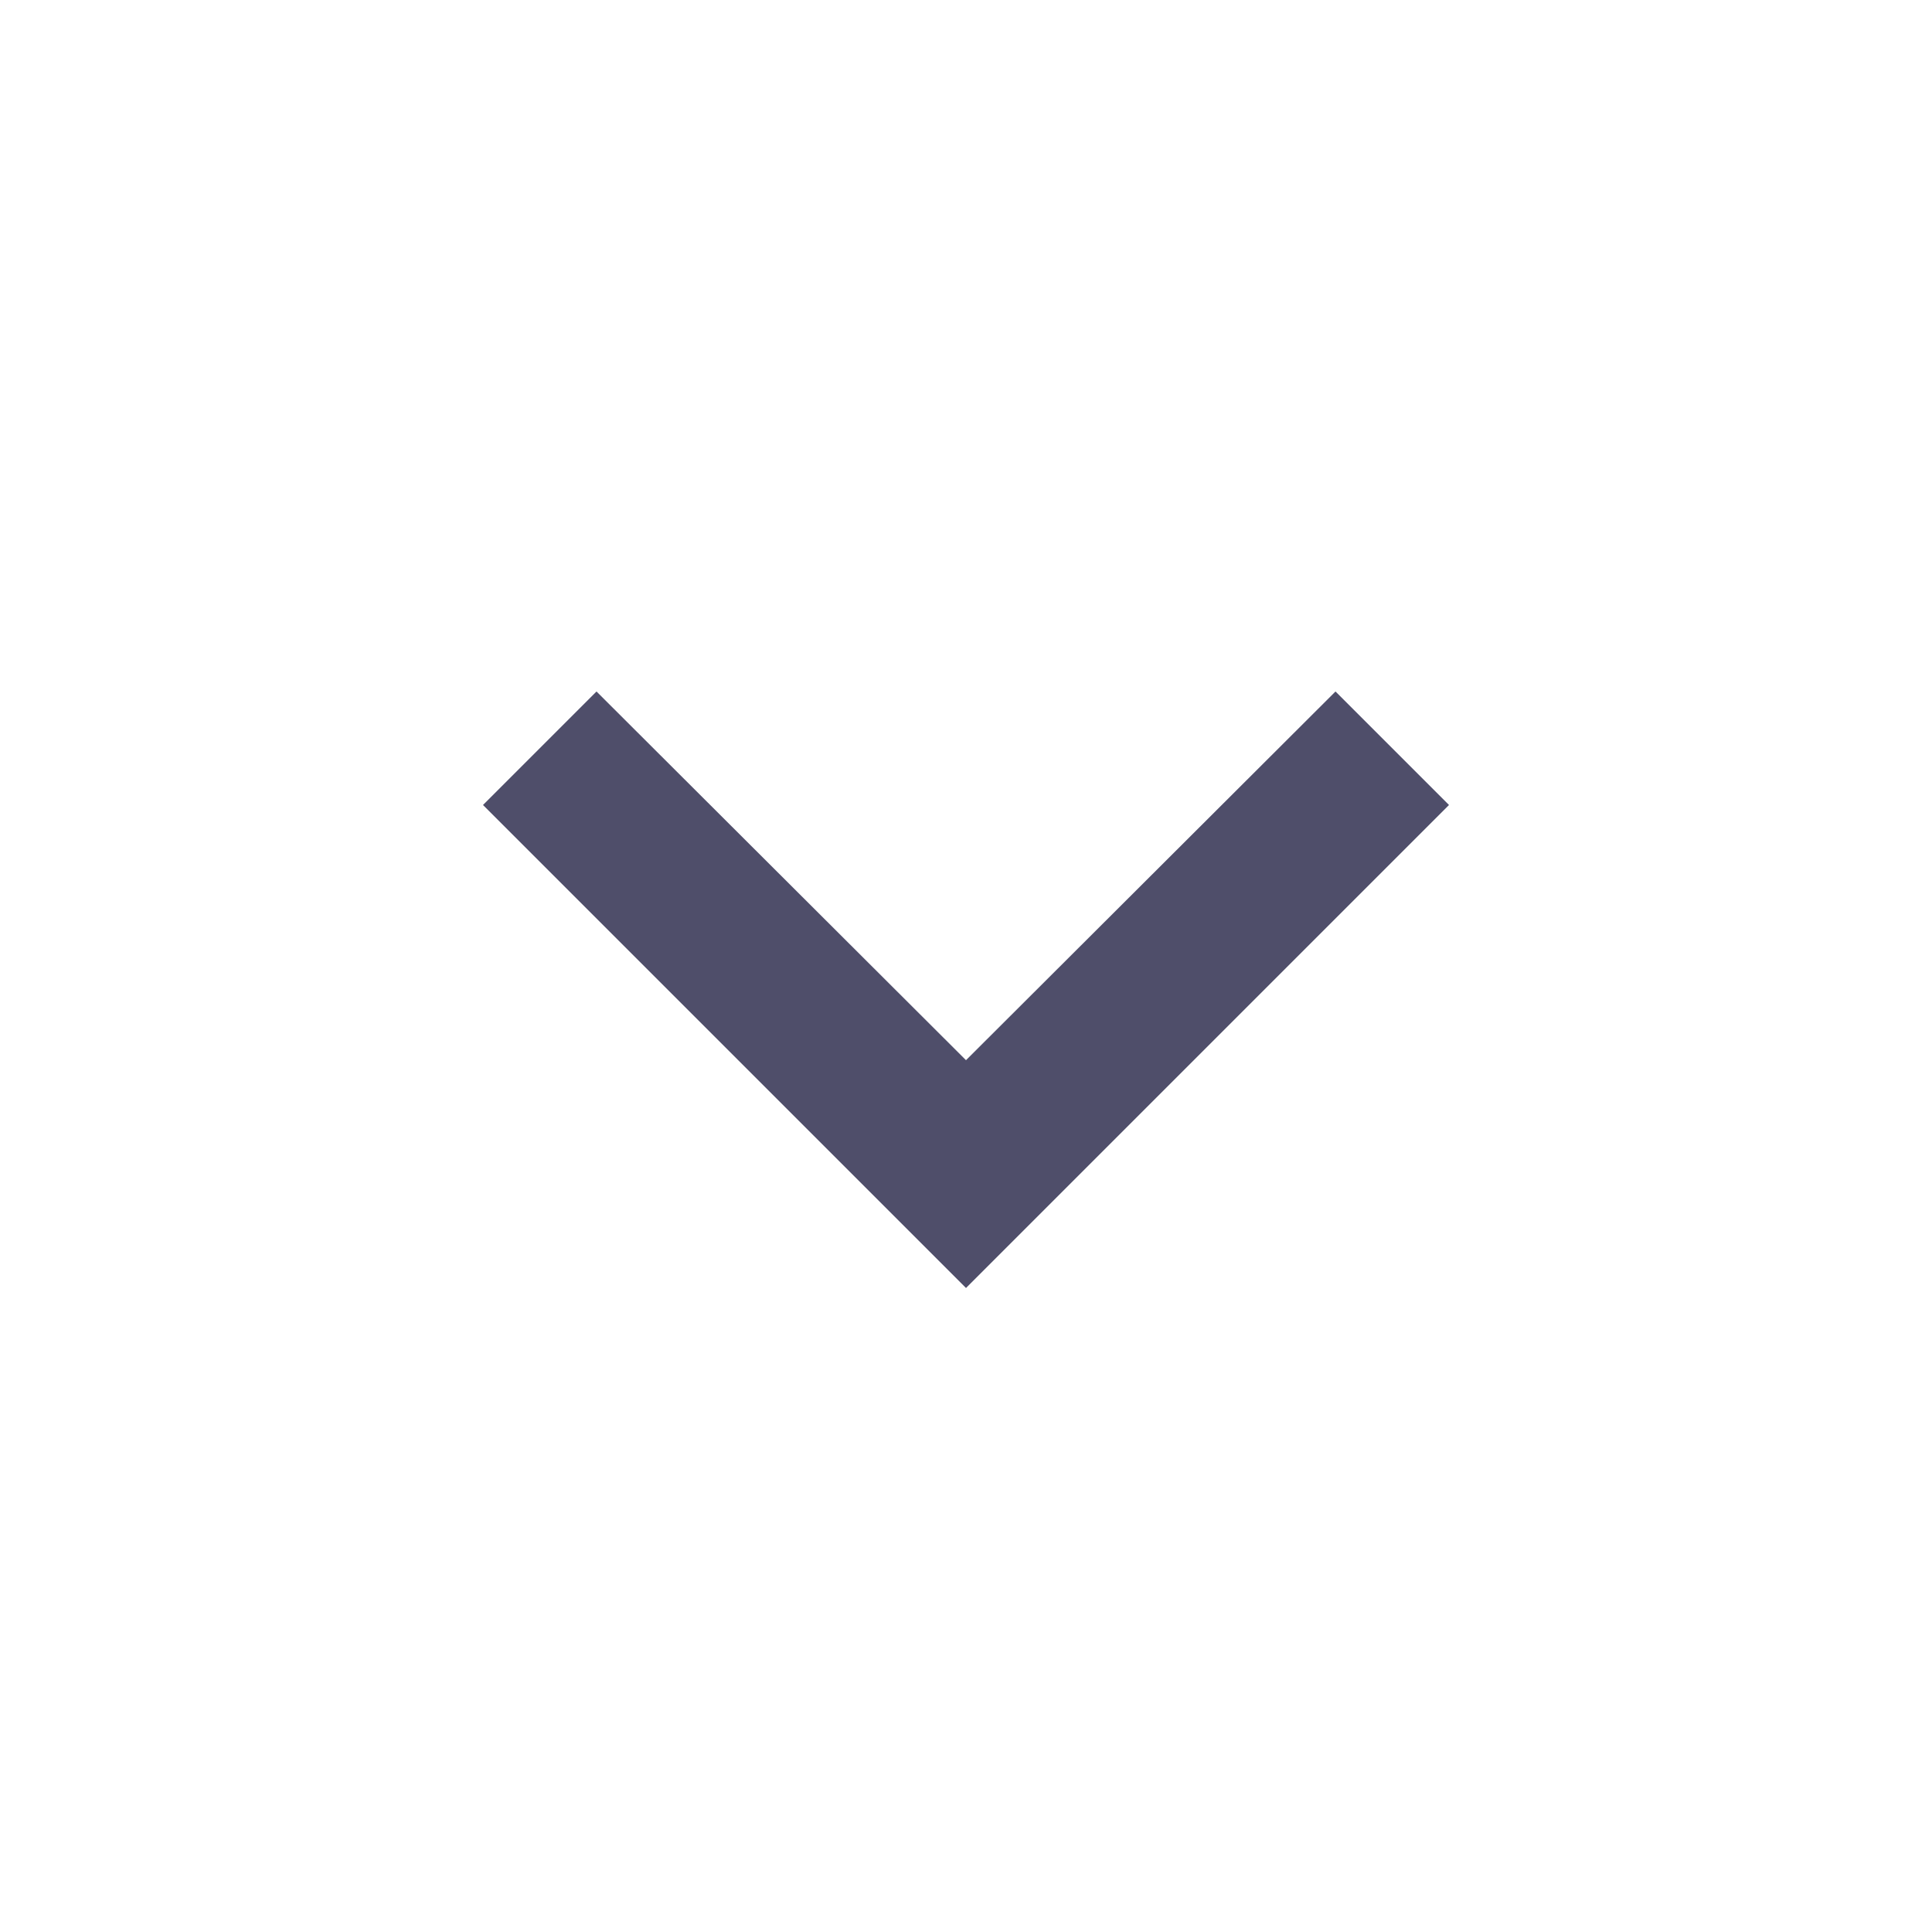
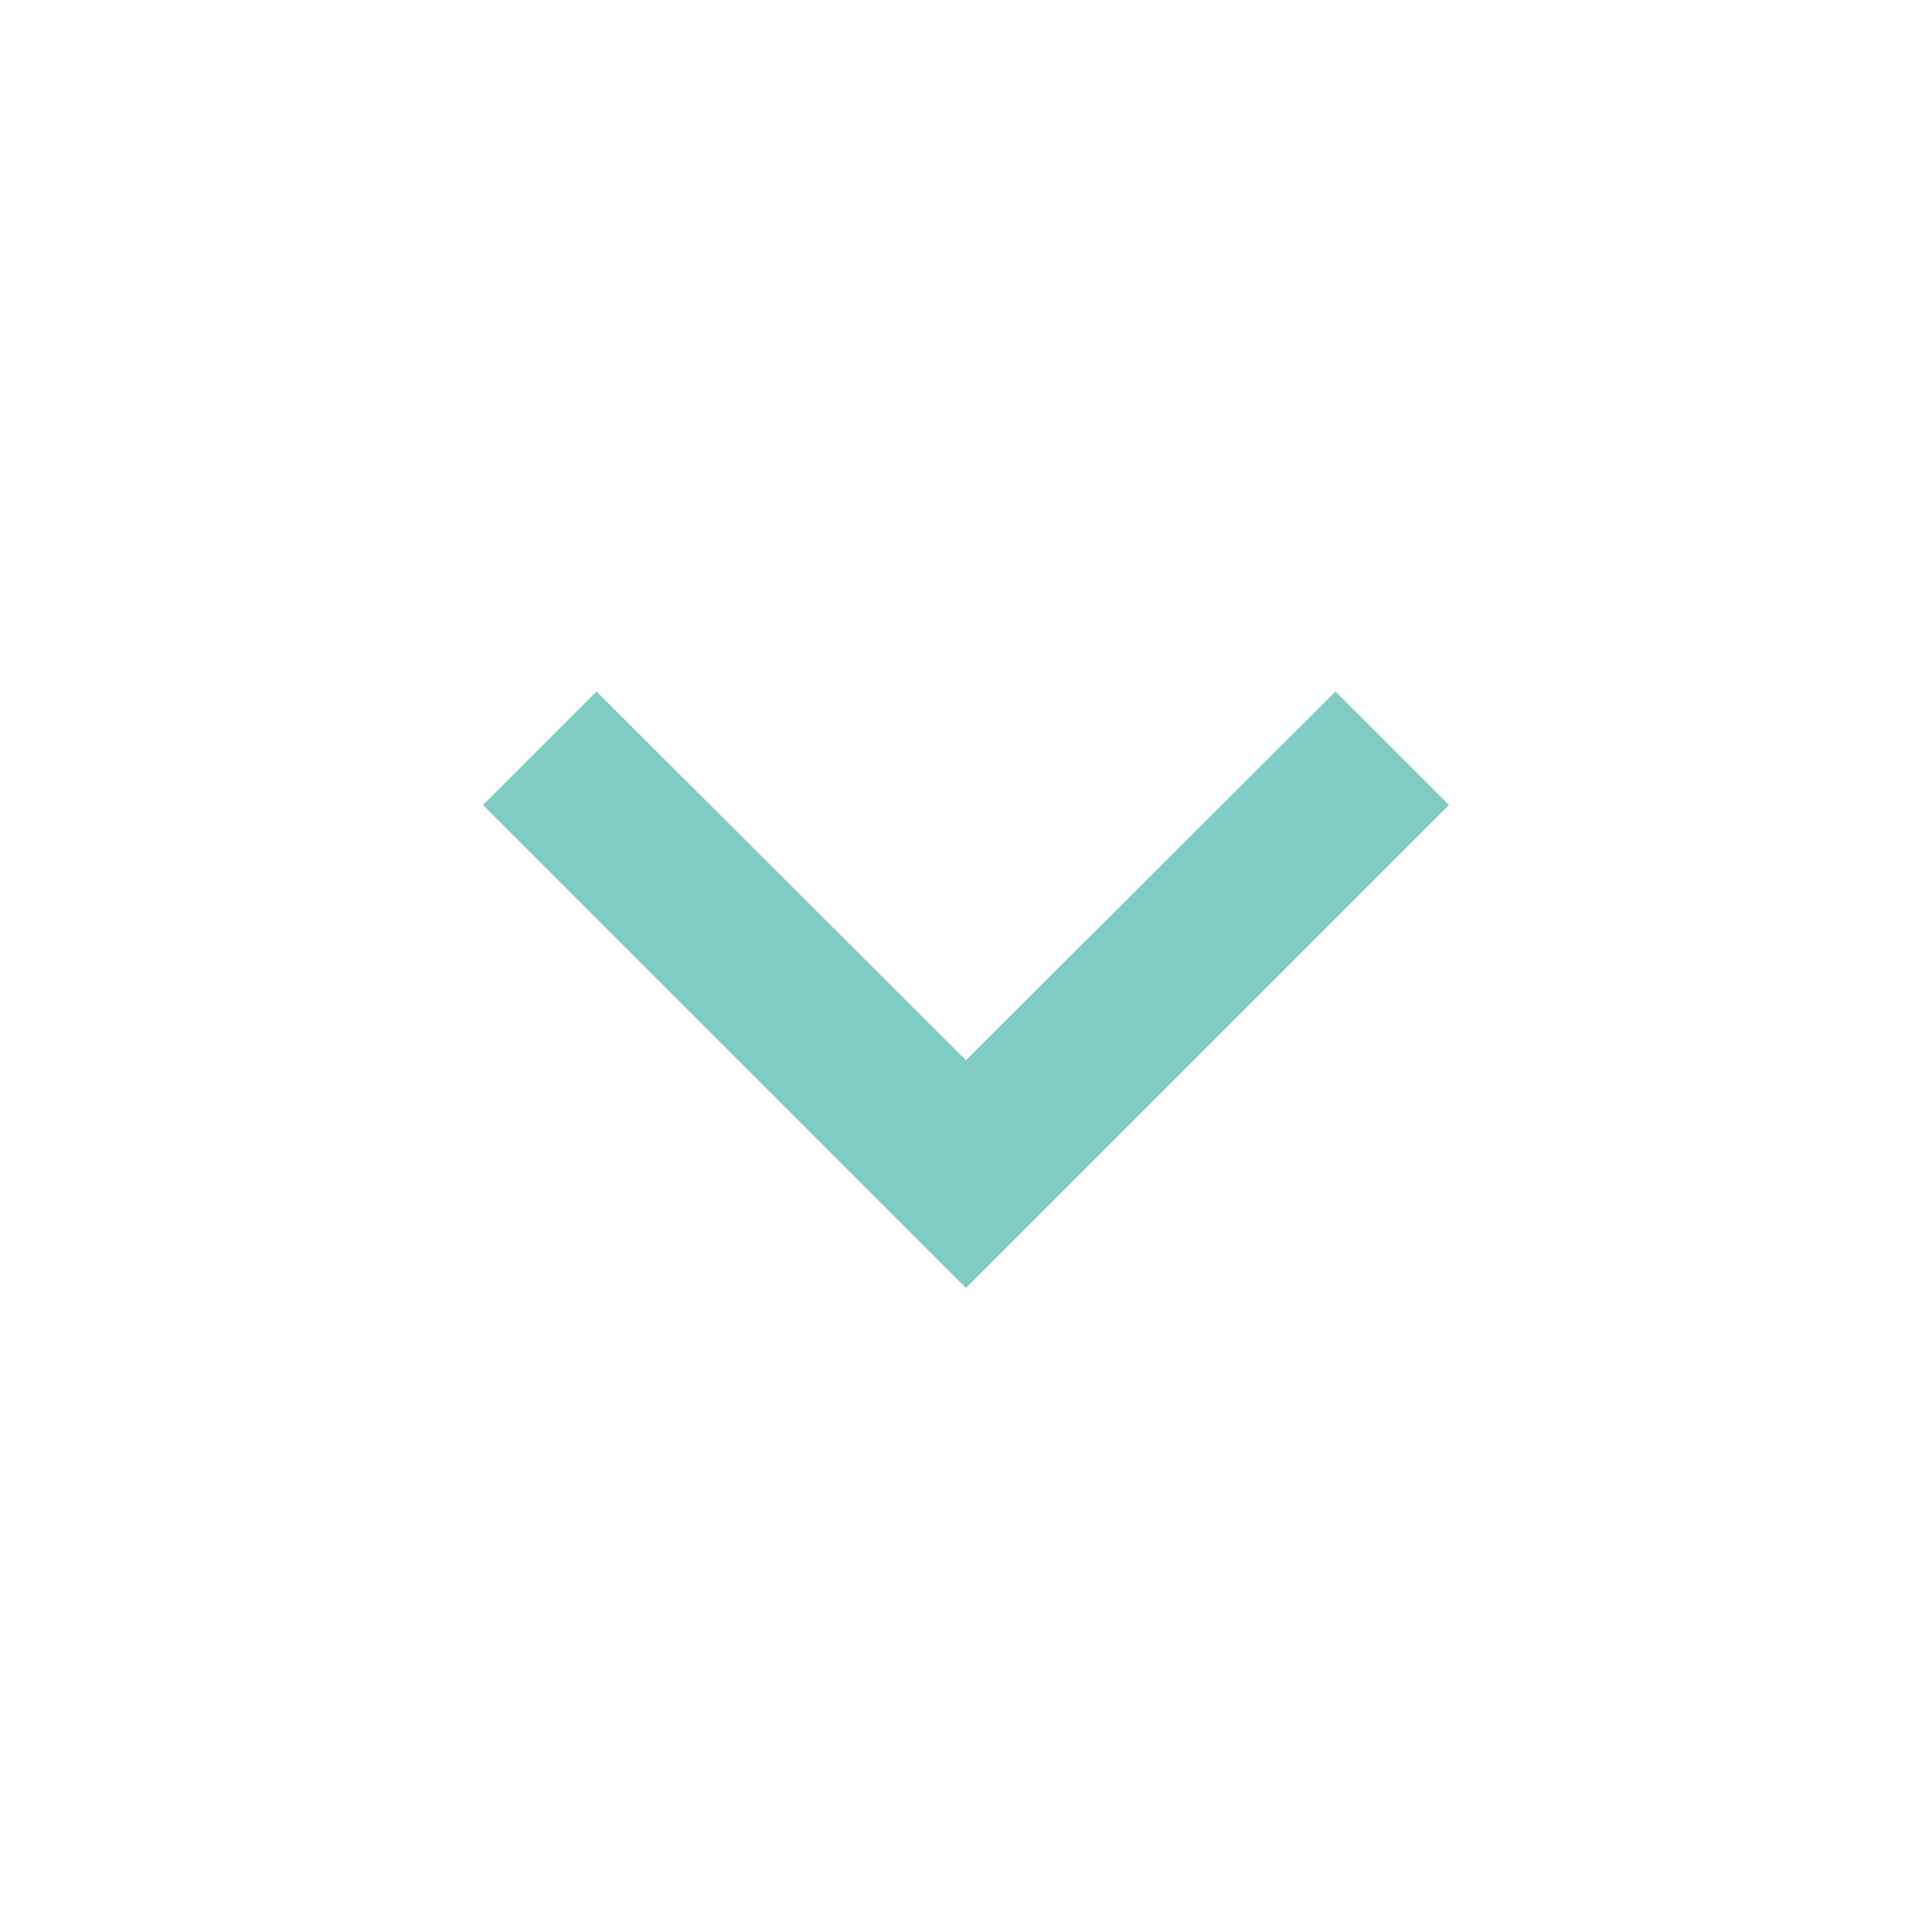
- <svg xmlns="http://www.w3.org/2000/svg" viewBox="0 0 24 24" fill="#4F4E6A">
+ <svg xmlns="http://www.w3.org/2000/svg" viewBox="0 0 24 24" fill="hsl(174, 42%, 65%)">
  <path d="M16.59 8.59L12 13.17 7.41 8.59 6 10l6 6 6-6z" />
</svg>
